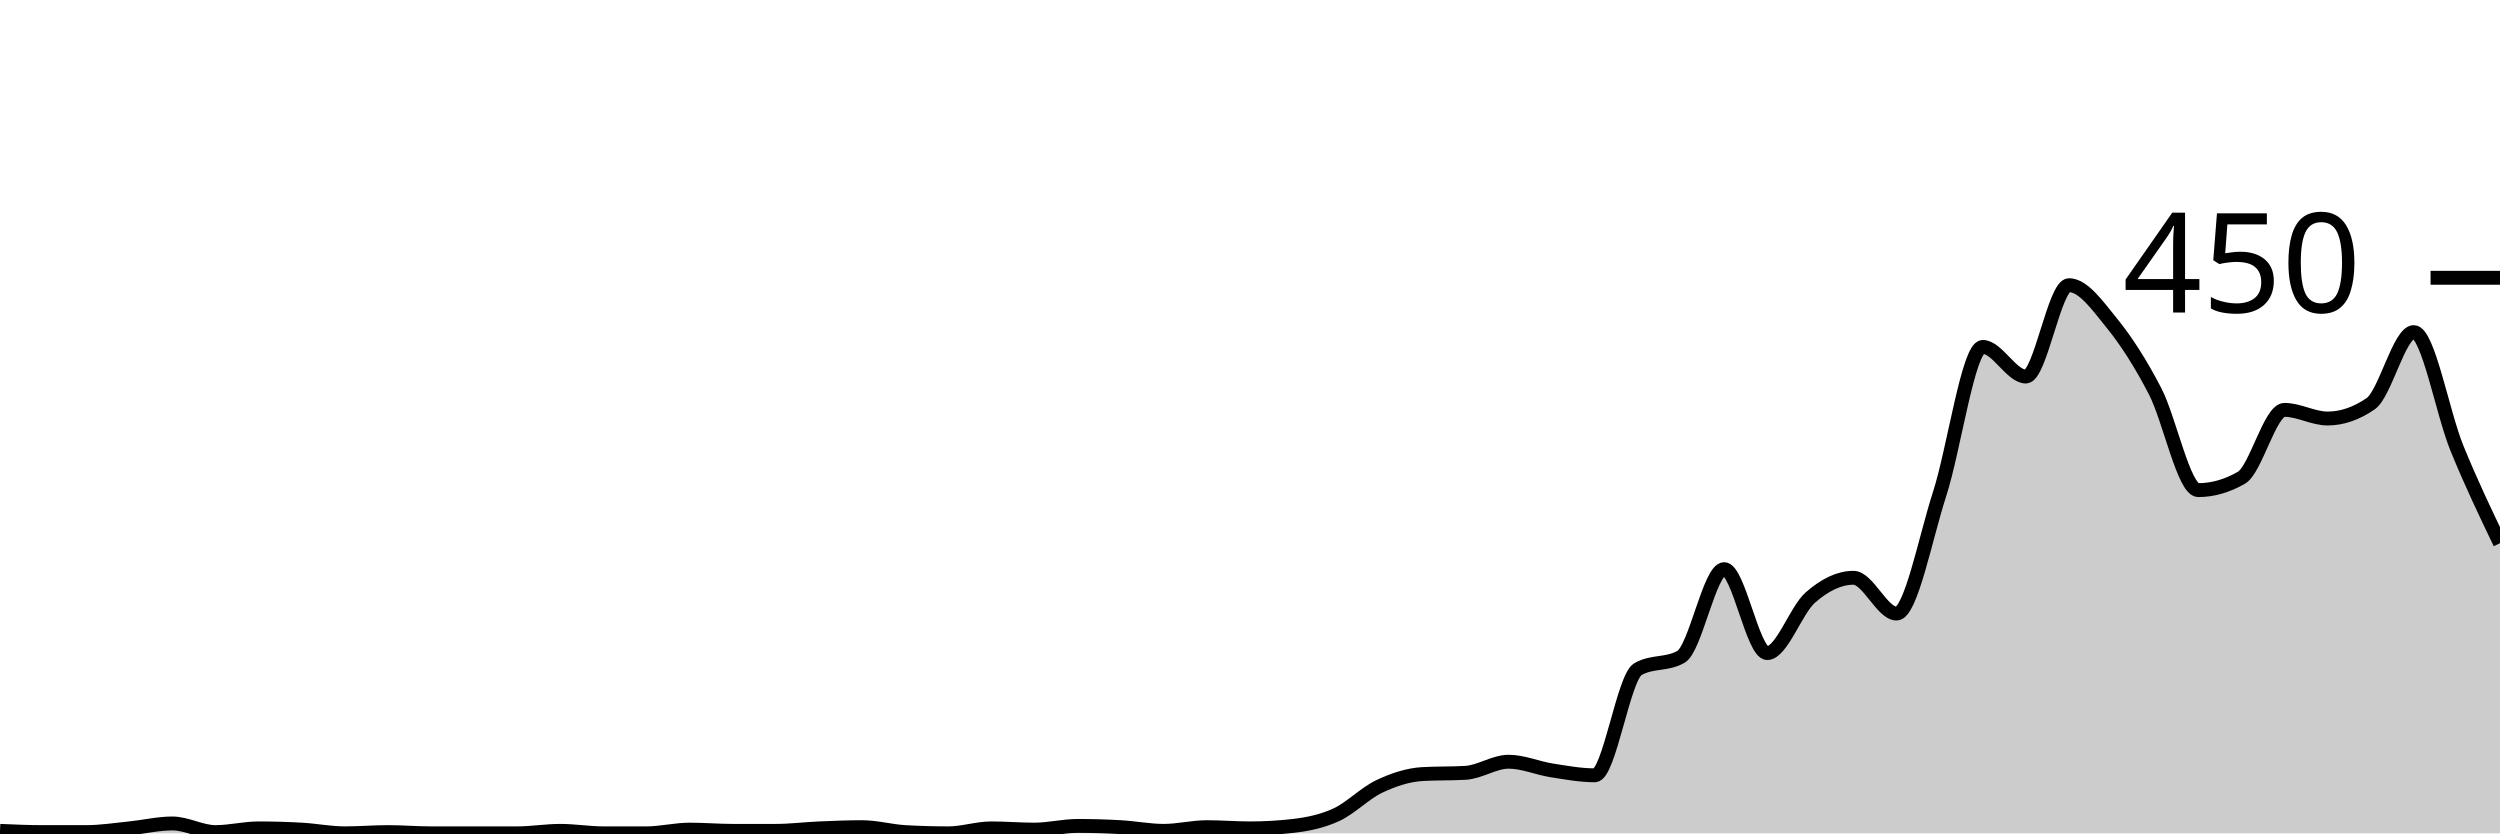
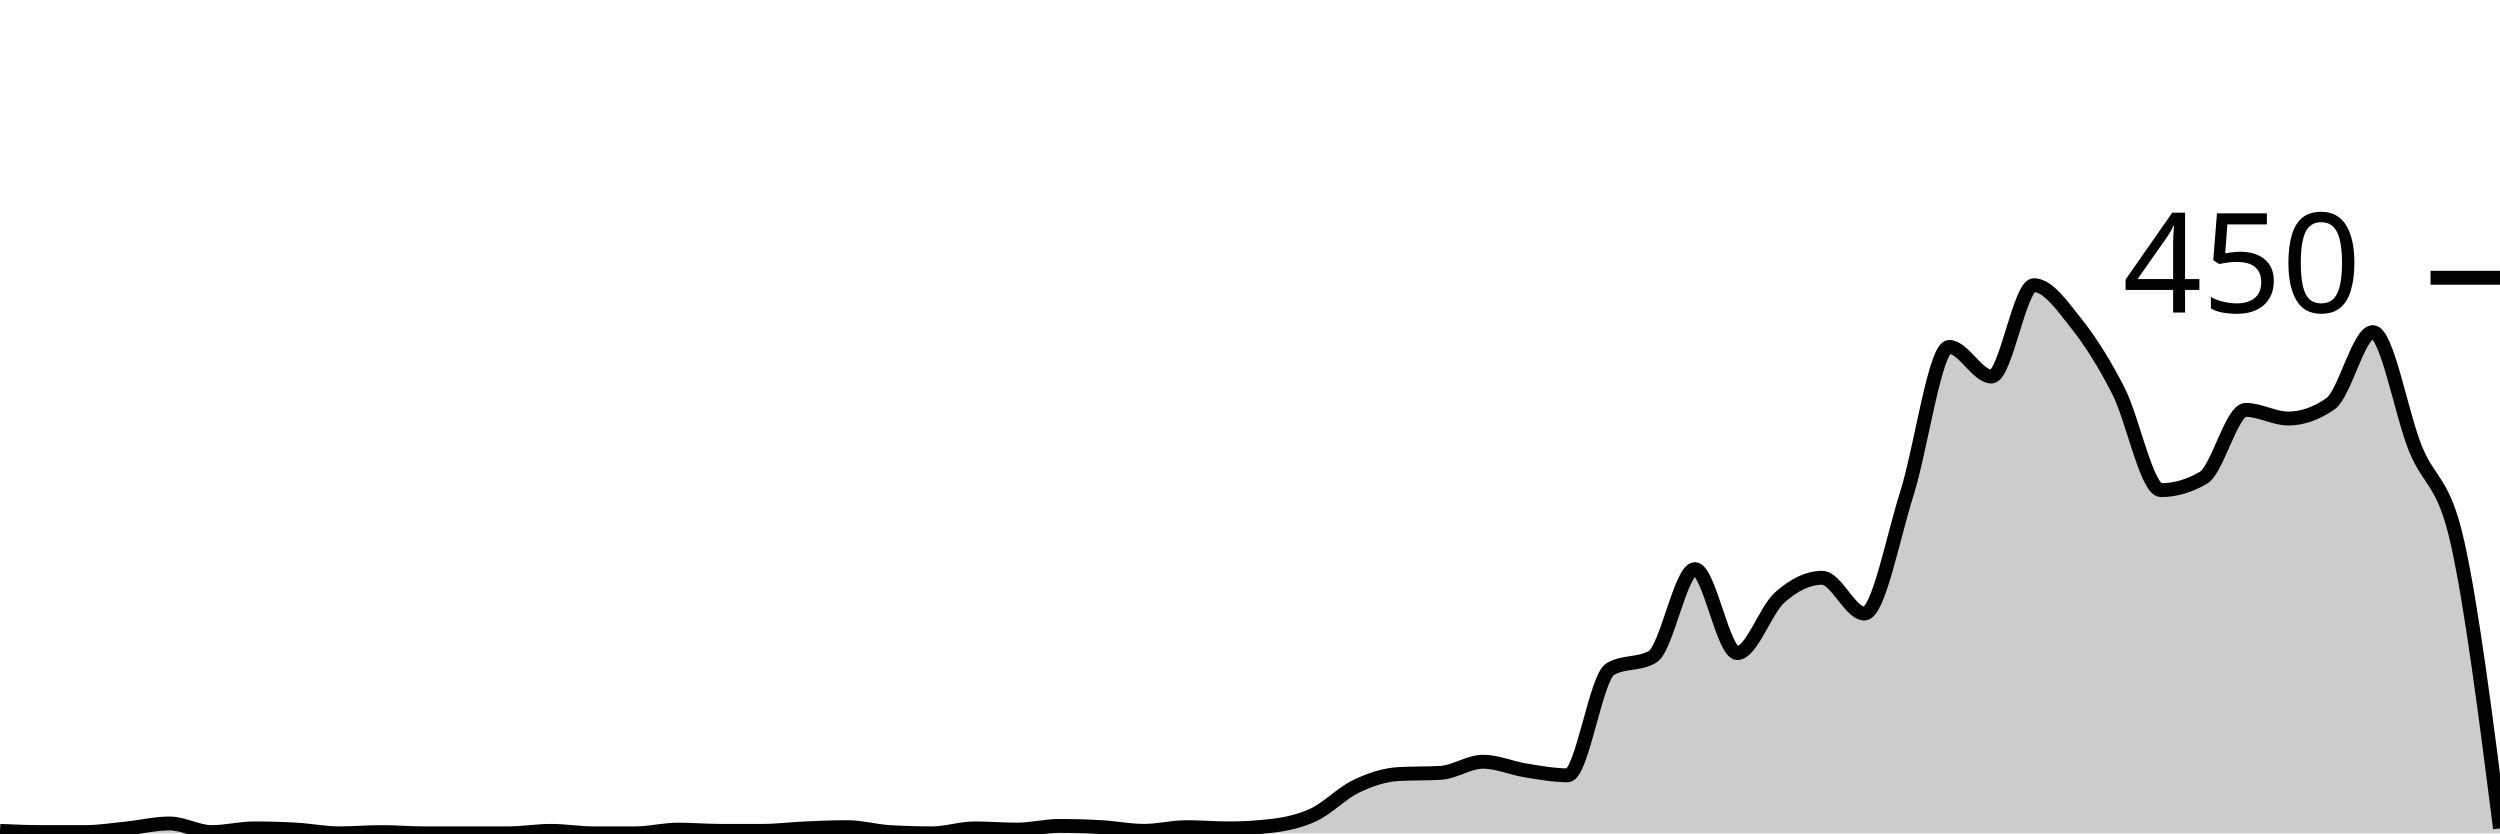
<svg xmlns="http://www.w3.org/2000/svg" viewBox="0 0 180 60">
  <g transform="translate(0,20)">
-     <path class="area" fill="rgba(0, 0, 0, 0.2)" d="M0,39.822C1.034,39.867,2.069,39.911,3.103,39.911C4.138,39.911,5.172,39.911,6.207,39.911C7.241,39.911,8.276,39.748,9.31,39.644C10.345,39.541,11.379,39.289,12.414,39.289C13.448,39.289,14.483,39.911,15.517,39.911C16.552,39.911,17.586,39.644,18.621,39.644C19.655,39.644,20.69,39.674,21.724,39.733C22.759,39.793,23.793,40,24.828,40C25.862,40,26.897,39.911,27.931,39.911C28.966,39.911,30,40,31.034,40C32.069,40,33.103,40,34.138,40C35.172,40,36.207,40,37.241,40C38.276,40,39.31,39.822,40.345,39.822C41.379,39.822,42.414,40,43.448,40C44.483,40,45.517,40,46.552,40C47.586,40,48.621,39.733,49.655,39.733C50.69,39.733,51.724,39.822,52.759,39.822C53.793,39.822,54.828,39.822,55.862,39.822C56.897,39.822,57.931,39.689,58.966,39.644C60,39.6,61.034,39.556,62.069,39.556C63.103,39.556,64.138,39.852,65.172,39.911C66.207,39.97,67.241,40,68.276,40C69.31,40,70.345,39.644,71.379,39.644C72.414,39.644,73.448,39.733,74.483,39.733C75.517,39.733,76.552,39.467,77.586,39.467C78.621,39.467,79.655,39.496,80.69,39.556C81.724,39.615,82.759,39.822,83.793,39.822C84.828,39.822,85.862,39.556,86.897,39.556C87.931,39.556,88.966,39.644,90,39.644C91.034,39.644,92.069,39.585,93.103,39.467C94.138,39.348,95.172,39.141,96.207,38.667C97.241,38.193,98.276,37.111,99.31,36.622C100.345,36.133,101.379,35.793,102.414,35.733C103.448,35.674,104.483,35.704,105.517,35.644C106.552,35.585,107.586,34.844,108.621,34.844C109.655,34.844,110.69,35.304,111.724,35.467C112.759,35.63,113.793,35.822,114.828,35.822C115.862,35.822,116.897,28.77,117.931,28.178C118.966,27.585,120,27.881,121.034,27.289C122.069,26.696,123.103,20.978,124.138,20.978C125.172,20.978,126.207,27.022,127.241,27.022C128.276,27.022,129.31,23.926,130.345,23.022C131.379,22.119,132.414,21.6,133.448,21.6C134.483,21.6,135.517,24.178,136.552,24.178C137.586,24.178,138.621,18.756,139.655,15.556C140.69,12.356,141.724,4.978,142.759,4.978C143.793,4.978,144.828,7.111,145.862,7.111C146.897,7.111,147.931,0.533,148.966,0.533C150,0.533,151.034,2.015,152.069,3.289C153.103,4.563,154.138,6.178,155.172,8.178C156.207,10.178,157.241,15.289,158.276,15.289C159.31,15.289,160.345,14.993,161.379,14.4C162.414,13.807,163.448,9.511,164.483,9.511C165.517,9.511,166.552,10.133,167.586,10.133C168.621,10.133,169.655,9.778,170.69,9.067C171.724,8.356,172.759,3.911,173.793,3.911C174.828,3.911,175.862,9.733,176.897,12.267C177.931,14.8,178.966,16.956,180,19.111L180,40C178.966,40,177.931,40,176.897,40C175.862,40,174.828,40,173.793,40C172.759,40,171.724,40,170.69,40C169.655,40,168.621,40,167.586,40C166.552,40,165.517,40,164.483,40C163.448,40,162.414,40,161.379,40C160.345,40,159.31,40,158.276,40C157.241,40,156.207,40,155.172,40C154.138,40,153.103,40,152.069,40C151.034,40,150,40,148.966,40C147.931,40,146.897,40,145.862,40C144.828,40,143.793,40,142.759,40C141.724,40,140.69,40,139.655,40C138.621,40,137.586,40,136.552,40C135.517,40,134.483,40,133.448,40C132.414,40,131.379,40,130.345,40C129.31,40,128.276,40,127.241,40C126.207,40,125.172,40,124.138,40C123.103,40,122.069,40,121.034,40C120,40,118.966,40,117.931,40C116.897,40,115.862,40,114.828,40C113.793,40,112.759,40,111.724,40C110.69,40,109.655,40,108.621,40C107.586,40,106.552,40,105.517,40C104.483,40,103.448,40,102.414,40C101.379,40,100.345,40,99.31,40C98.276,40,97.241,40,96.207,40C95.172,40,94.138,40,93.103,40C92.069,40,91.034,40,90,40C88.966,40,87.931,40,86.897,40C85.862,40,84.828,40,83.793,40C82.759,40,81.724,40,80.69,40C79.655,40,78.621,40,77.586,40C76.552,40,75.517,40,74.483,40C73.448,40,72.414,40,71.379,40C70.345,40,69.31,40,68.276,40C67.241,40,66.207,40,65.172,40C64.138,40,63.103,40,62.069,40C61.034,40,60,40,58.966,40C57.931,40,56.897,40,55.862,40C54.828,40,53.793,40,52.759,40C51.724,40,50.69,40,49.655,40C48.621,40,47.586,40,46.552,40C45.517,40,44.483,40,43.448,40C42.414,40,41.379,40,40.345,40C39.31,40,38.276,40,37.241,40C36.207,40,35.172,40,34.138,40C33.103,40,32.069,40,31.034,40C30,40,28.966,40,27.931,40C26.897,40,25.862,40,24.828,40C23.793,40,22.759,40,21.724,40C20.69,40,19.655,40,18.621,40C17.586,40,16.552,40,15.517,40C14.483,40,13.448,40,12.414,40C11.379,40,10.345,40,9.31,40C8.276,40,7.241,40,6.207,40C5.172,40,4.138,40,3.103,40C2.069,40,1.034,40,0,40Z" />
-     <path class="line" stroke="black" fill="none" d="M0,39.822C1.034,39.867,2.069,39.911,3.103,39.911C4.138,39.911,5.172,39.911,6.207,39.911C7.241,39.911,8.276,39.748,9.31,39.644C10.345,39.541,11.379,39.289,12.414,39.289C13.448,39.289,14.483,39.911,15.517,39.911C16.552,39.911,17.586,39.644,18.621,39.644C19.655,39.644,20.69,39.674,21.724,39.733C22.759,39.793,23.793,40,24.828,40C25.862,40,26.897,39.911,27.931,39.911C28.966,39.911,30,40,31.034,40C32.069,40,33.103,40,34.138,40C35.172,40,36.207,40,37.241,40C38.276,40,39.31,39.822,40.345,39.822C41.379,39.822,42.414,40,43.448,40C44.483,40,45.517,40,46.552,40C47.586,40,48.621,39.733,49.655,39.733C50.69,39.733,51.724,39.822,52.759,39.822C53.793,39.822,54.828,39.822,55.862,39.822C56.897,39.822,57.931,39.689,58.966,39.644C60,39.6,61.034,39.556,62.069,39.556C63.103,39.556,64.138,39.852,65.172,39.911C66.207,39.97,67.241,40,68.276,40C69.31,40,70.345,39.644,71.379,39.644C72.414,39.644,73.448,39.733,74.483,39.733C75.517,39.733,76.552,39.467,77.586,39.467C78.621,39.467,79.655,39.496,80.69,39.556C81.724,39.615,82.759,39.822,83.793,39.822C84.828,39.822,85.862,39.556,86.897,39.556C87.931,39.556,88.966,39.644,90,39.644C91.034,39.644,92.069,39.585,93.103,39.467C94.138,39.348,95.172,39.141,96.207,38.667C97.241,38.193,98.276,37.111,99.31,36.622C100.345,36.133,101.379,35.793,102.414,35.733C103.448,35.674,104.483,35.704,105.517,35.644C106.552,35.585,107.586,34.844,108.621,34.844C109.655,34.844,110.69,35.304,111.724,35.467C112.759,35.63,113.793,35.822,114.828,35.822C115.862,35.822,116.897,28.77,117.931,28.178C118.966,27.585,120,27.881,121.034,27.289C122.069,26.696,123.103,20.978,124.138,20.978C125.172,20.978,126.207,27.022,127.241,27.022C128.276,27.022,129.31,23.926,130.345,23.022C131.379,22.119,132.414,21.6,133.448,21.6C134.483,21.6,135.517,24.178,136.552,24.178C137.586,24.178,138.621,18.756,139.655,15.556C140.69,12.356,141.724,4.978,142.759,4.978C143.793,4.978,144.828,7.111,145.862,7.111C146.897,7.111,147.931,0.533,148.966,0.533C150,0.533,151.034,2.015,152.069,3.289C153.103,4.563,154.138,6.178,155.172,8.178C156.207,10.178,157.241,15.289,158.276,15.289C159.31,15.289,160.345,14.993,161.379,14.4C162.414,13.807,163.448,9.511,164.483,9.511C165.517,9.511,166.552,10.133,167.586,10.133C168.621,10.133,169.655,9.778,170.69,9.067C171.724,8.356,172.759,3.911,173.793,3.911C174.828,3.911,175.862,9.733,176.897,12.267C177.931,14.8,178.966,16.956,180,19.111" />
+     <path class="area" fill="rgba(0, 0, 0, 0.2)" d="M0,39.822C1.017,39.867,2.034,39.911,3.051,39.911C4.068,39.911,5.085,39.911,6.102,39.911C7.119,39.911,8.136,39.748,9.153,39.644C10.169,39.541,11.186,39.289,12.203,39.289C13.22,39.289,14.237,39.911,15.254,39.911C16.271,39.911,17.288,39.644,18.305,39.644C19.322,39.644,20.339,39.674,21.356,39.733C22.373,39.793,23.39,40,24.407,40C25.424,40,26.441,39.911,27.458,39.911C28.475,39.911,29.492,40,30.508,40C31.525,40,32.542,40,33.559,40C34.576,40,35.593,40,36.61,40C37.627,40,38.644,39.822,39.661,39.822C40.678,39.822,41.695,40,42.712,40C43.729,40,44.746,40,45.763,40C46.78,40,47.797,39.733,48.814,39.733C49.831,39.733,50.847,39.822,51.864,39.822C52.881,39.822,53.898,39.822,54.915,39.822C55.932,39.822,56.949,39.689,57.966,39.644C58.983,39.6,60,39.556,61.017,39.556C62.034,39.556,63.051,39.852,64.068,39.911C65.085,39.97,66.102,40,67.119,40C68.136,40,69.153,39.644,70.169,39.644C71.186,39.644,72.203,39.733,73.22,39.733C74.237,39.733,75.254,39.467,76.271,39.467C77.288,39.467,78.305,39.496,79.322,39.556C80.339,39.615,81.356,39.822,82.373,39.822C83.39,39.822,84.407,39.556,85.424,39.556C86.441,39.556,87.458,39.644,88.475,39.644C89.492,39.644,90.508,39.585,91.525,39.467C92.542,39.348,93.559,39.141,94.576,38.667C95.593,38.193,96.61,37.111,97.627,36.622C98.644,36.133,99.661,35.793,100.678,35.733C101.695,35.674,102.712,35.704,103.729,35.644C104.746,35.585,105.763,34.844,106.78,34.844C107.797,34.844,108.814,35.304,109.831,35.467C110.847,35.63,111.864,35.822,112.881,35.822C113.898,35.822,114.915,28.77,115.932,28.178C116.949,27.585,117.966,27.881,118.983,27.289C120,26.696,121.017,20.978,122.034,20.978C123.051,20.978,124.068,27.022,125.085,27.022C126.102,27.022,127.119,23.926,128.136,23.022C129.153,22.119,130.169,21.6,131.186,21.6C132.203,21.6,133.22,24.178,134.237,24.178C135.254,24.178,136.271,18.756,137.288,15.556C138.305,12.356,139.322,4.978,140.339,4.978C141.356,4.978,142.373,7.111,143.39,7.111C144.407,7.111,145.424,0.533,146.441,0.533C147.458,0.533,148.475,2.015,149.492,3.289C150.508,4.563,151.525,6.178,152.542,8.178C153.559,10.178,154.576,15.289,155.593,15.289C156.61,15.289,157.627,14.993,158.644,14.4C159.661,13.807,160.678,9.511,161.695,9.511C162.712,9.511,163.729,10.133,164.746,10.133C165.763,10.133,166.78,9.778,167.797,9.067C168.814,8.356,169.831,3.911,170.847,3.911C171.864,3.911,172.881,9.733,173.898,12.267C174.915,14.8,175.932,14.548,176.949,19.111C177.966,23.674,178.983,31.659,180,39.644L180,40C178.983,40,177.966,40,176.949,40C175.932,40,174.915,40,173.898,40C172.881,40,171.864,40,170.847,40C169.831,40,168.814,40,167.797,40C166.78,40,165.763,40,164.746,40C163.729,40,162.712,40,161.695,40C160.678,40,159.661,40,158.644,40C157.627,40,156.61,40,155.593,40C154.576,40,153.559,40,152.542,40C151.525,40,150.508,40,149.492,40C148.475,40,147.458,40,146.441,40C145.424,40,144.407,40,143.39,40C142.373,40,141.356,40,140.339,40C139.322,40,138.305,40,137.288,40C136.271,40,135.254,40,134.237,40C133.22,40,132.203,40,131.186,40C130.169,40,129.153,40,128.136,40C127.119,40,126.102,40,125.085,40C124.068,40,123.051,40,122.034,40C121.017,40,120,40,118.983,40C117.966,40,116.949,40,115.932,40C114.915,40,113.898,40,112.881,40C111.864,40,110.847,40,109.831,40C108.814,40,107.797,40,106.78,40C105.763,40,104.746,40,103.729,40C102.712,40,101.695,40,100.678,40C99.661,40,98.644,40,97.627,40C96.61,40,95.593,40,94.576,40C93.559,40,92.542,40,91.525,40C90.508,40,89.492,40,88.475,40C87.458,40,86.441,40,85.424,40C84.407,40,83.39,40,82.373,40C81.356,40,80.339,40,79.322,40C78.305,40,77.288,40,76.271,40C75.254,40,74.237,40,73.22,40C72.203,40,71.186,40,70.169,40C69.153,40,68.136,40,67.119,40C66.102,40,65.085,40,64.068,40C63.051,40,62.034,40,61.017,40C60,40,58.983,40,57.966,40C56.949,40,55.932,40,54.915,40C53.898,40,52.881,40,51.864,40C50.847,40,49.831,40,48.814,40C47.797,40,46.78,40,45.763,40C44.746,40,43.729,40,42.712,40C41.695,40,40.678,40,39.661,40C38.644,40,37.627,40,36.61,40C35.593,40,34.576,40,33.559,40C32.542,40,31.525,40,30.508,40C29.492,40,28.475,40,27.458,40C26.441,40,25.424,40,24.407,40C23.39,40,22.373,40,21.356,40C20.339,40,19.322,40,18.305,40C17.288,40,16.271,40,15.254,40C14.237,40,13.22,40,12.203,40C11.186,40,10.169,40,9.153,40C8.136,40,7.119,40,6.102,40C5.085,40,4.068,40,3.051,40C2.034,40,1.017,40,0,40Z" />
+     <path class="line" stroke="black" fill="none" d="M0,39.822C1.017,39.867,2.034,39.911,3.051,39.911C4.068,39.911,5.085,39.911,6.102,39.911C7.119,39.911,8.136,39.748,9.153,39.644C10.169,39.541,11.186,39.289,12.203,39.289C13.22,39.289,14.237,39.911,15.254,39.911C16.271,39.911,17.288,39.644,18.305,39.644C19.322,39.644,20.339,39.674,21.356,39.733C22.373,39.793,23.39,40,24.407,40C25.424,40,26.441,39.911,27.458,39.911C28.475,39.911,29.492,40,30.508,40C31.525,40,32.542,40,33.559,40C34.576,40,35.593,40,36.61,40C37.627,40,38.644,39.822,39.661,39.822C40.678,39.822,41.695,40,42.712,40C43.729,40,44.746,40,45.763,40C46.78,40,47.797,39.733,48.814,39.733C49.831,39.733,50.847,39.822,51.864,39.822C52.881,39.822,53.898,39.822,54.915,39.822C55.932,39.822,56.949,39.689,57.966,39.644C58.983,39.6,60,39.556,61.017,39.556C62.034,39.556,63.051,39.852,64.068,39.911C65.085,39.97,66.102,40,67.119,40C68.136,40,69.153,39.644,70.169,39.644C71.186,39.644,72.203,39.733,73.22,39.733C74.237,39.733,75.254,39.467,76.271,39.467C77.288,39.467,78.305,39.496,79.322,39.556C80.339,39.615,81.356,39.822,82.373,39.822C83.39,39.822,84.407,39.556,85.424,39.556C86.441,39.556,87.458,39.644,88.475,39.644C89.492,39.644,90.508,39.585,91.525,39.467C92.542,39.348,93.559,39.141,94.576,38.667C95.593,38.193,96.61,37.111,97.627,36.622C98.644,36.133,99.661,35.793,100.678,35.733C101.695,35.674,102.712,35.704,103.729,35.644C104.746,35.585,105.763,34.844,106.78,34.844C107.797,34.844,108.814,35.304,109.831,35.467C110.847,35.63,111.864,35.822,112.881,35.822C113.898,35.822,114.915,28.77,115.932,28.178C116.949,27.585,117.966,27.881,118.983,27.289C120,26.696,121.017,20.978,122.034,20.978C123.051,20.978,124.068,27.022,125.085,27.022C126.102,27.022,127.119,23.926,128.136,23.022C129.153,22.119,130.169,21.6,131.186,21.6C132.203,21.6,133.22,24.178,134.237,24.178C135.254,24.178,136.271,18.756,137.288,15.556C138.305,12.356,139.322,4.978,140.339,4.978C141.356,4.978,142.373,7.111,143.39,7.111C144.407,7.111,145.424,0.533,146.441,0.533C147.458,0.533,148.475,2.015,149.492,3.289C150.508,4.563,151.525,6.178,152.542,8.178C153.559,10.178,154.576,15.289,155.593,15.289C156.61,15.289,157.627,14.993,158.644,14.4C159.661,13.807,160.678,9.511,161.695,9.511C162.712,9.511,163.729,10.133,164.746,10.133C165.763,10.133,166.78,9.778,167.797,9.067C168.814,8.356,169.831,3.911,170.847,3.911C171.864,3.911,172.881,9.733,173.898,12.267C174.915,14.8,175.932,14.548,176.949,19.111C177.966,23.674,178.983,31.659,180,39.644" />
    <path class="axis-ceiling" stroke-width="1" stroke="black" fill="none" d="M175,0L180,0" />
    <text class="axis-ceiling-label" font-family="sans-serif" text-anchor="end" font-size="10px" x="170" y="2.5">450</text>
  </g>
</svg>
